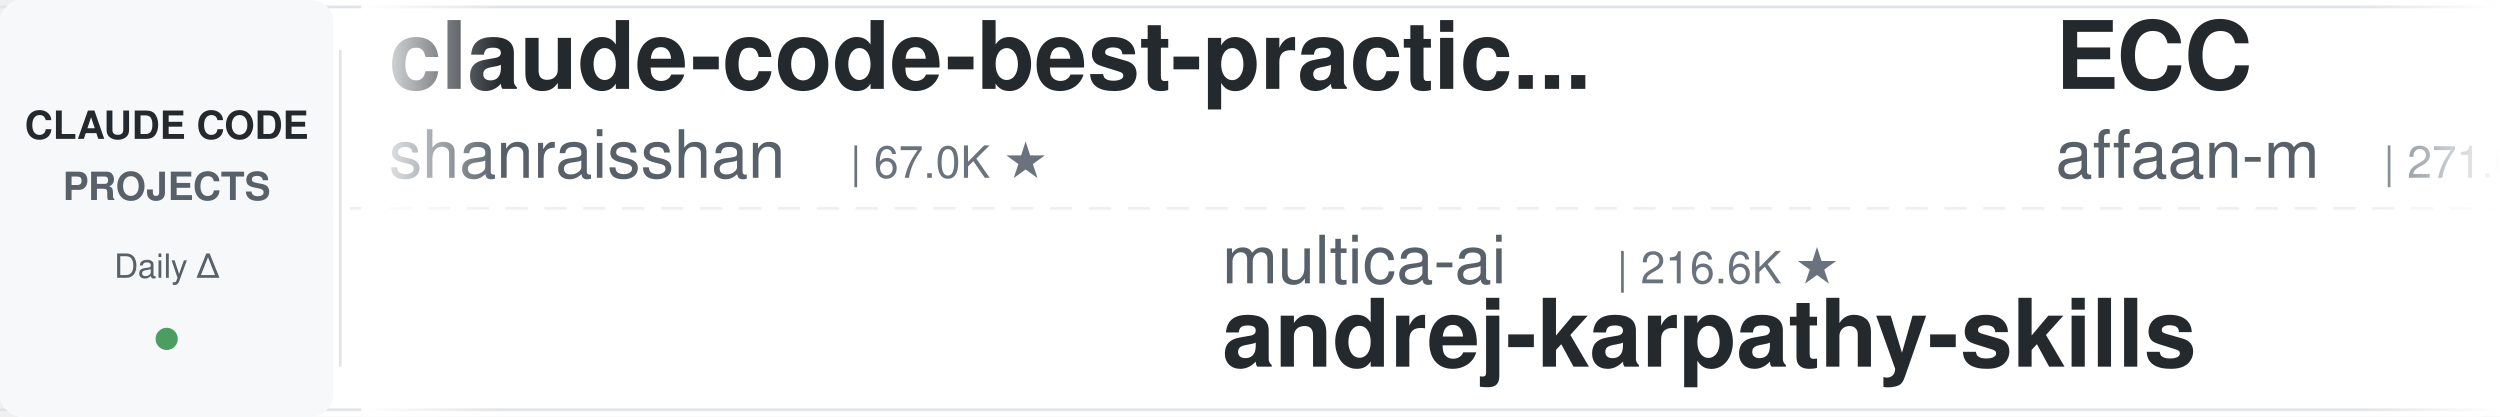
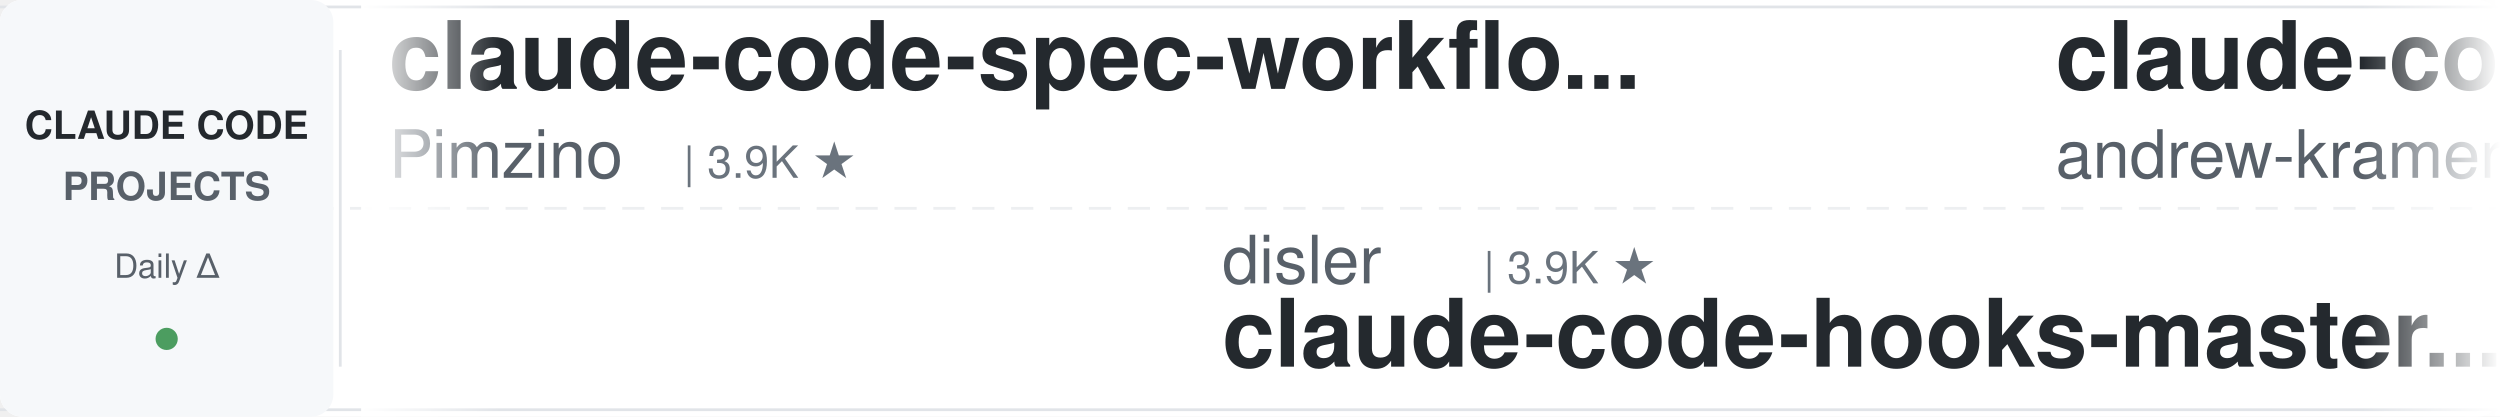
<svg xmlns="http://www.w3.org/2000/svg" width="900" height="150">
  <defs>
    <linearGradient id="leftFade" x1="0%" y1="0%" x2="100%" y2="0%">
      <stop offset="0%" style="stop-color:#ffffff;stop-opacity:1" />
      <stop offset="100%" style="stop-color:#ffffff;stop-opacity:0" />
    </linearGradient>
    <linearGradient id="rightFade" x1="0%" y1="0%" x2="100%" y2="0%">
      <stop offset="0%" style="stop-color:#ffffff;stop-opacity:0" />
      <stop offset="100%" style="stop-color:#ffffff;stop-opacity:1" />
    </linearGradient>
  </defs>
  <rect width="900" height="150" fill="#ffffff" rx="8" />
  <rect x="0" y="2" width="900" height="1" fill="#e1e4e8" />
  <rect x="0" y="147" width="900" height="1" fill="#e1e4e8" />
  <line x1="0" y1="75" x2="900" y2="75" stroke="#e1e4e8" stroke-width="1" stroke-dasharray="8 6" opacity="0.6" />
  <rect x="0" y="0" width="120" height="150" fill="#f6f8fa" rx="8" />
  <text x="60" y="50" font-family="-apple-system, BlinkMacSystemFont, 'Segoe UI', Helvetica, Arial, sans-serif" font-size="14" font-weight="600" fill="#24292e" text-anchor="middle">CLAUDE CODE</text>
  <text x="60" y="72" font-family="-apple-system, BlinkMacSystemFont, 'Segoe UI', Helvetica, Arial, sans-serif" font-size="14" font-weight="600" fill="#586069" text-anchor="middle">PROJECTS</text>
  <text x="60" y="100" font-family="-apple-system, BlinkMacSystemFont, 'Segoe UI', Helvetica, Arial, sans-serif" font-size="12" font-weight="500" fill="#586069" text-anchor="middle">Daily Δ</text>
  <circle cx="60" cy="122" r="4" fill="#22863a" opacity="0.8" />
  <rect x="122" y="18" width="1" height="114" fill="#e1e4e8" />
  <clipPath id="tickerClip">
    <rect x="130" y="0" width="770" height="150" />
  </clipPath>
  <g clip-path="url(#tickerClip)">
    <g id="tickerItems">
      <animateTransform attributeName="transform" attributeType="XML" type="translate" from="0 0" to="-3000 0" dur="54s" repeatCount="indefinite" />
      <g transform="translate(0, 0)">
-         <text x="140" y="32" font-family="-apple-system, BlinkMacSystemFont, 'Segoe UI', Helvetica, Arial, sans-serif" font-size="34" font-weight="600" fill="#24292e">claude-code-best-practic...</text>
-         <text x="140" y="64" font-family="-apple-system, BlinkMacSystemFont, 'Segoe UI', Helvetica, Arial, sans-serif" font-size="24" font-weight="400" fill="#586069">shanraisshan</text>
-         <text x="306" y="64" font-family="-apple-system, BlinkMacSystemFont, 'Segoe UI', Helvetica, Arial, sans-serif" font-size="16" font-weight="500" fill="#6a737d">| 67.0K ★</text>
+         <text x="140" y="32" font-family="-apple-system, BlinkMacSystemFont, 'Segoe UI', Helvetica, Arial, sans-serif" font-size="34" font-weight="600" fill="#24292e">claude-code-spec-workflo...</text>
+         <text x="140" y="64" font-family="-apple-system, BlinkMacSystemFont, 'Segoe UI', Helvetica, Arial, sans-serif" font-size="24" font-weight="400" fill="#586069">Pimzino</text>
+         <text x="246" y="64" font-family="-apple-system, BlinkMacSystemFont, 'Segoe UI', Helvetica, Arial, sans-serif" font-size="16" font-weight="500" fill="#6a737d">| 3.9K ★</text>
      </g>
      <g transform="translate(300, 0)">
-         <text x="140" y="102" font-family="-apple-system, BlinkMacSystemFont, 'Segoe UI', Helvetica, Arial, sans-serif" font-size="24" font-weight="400" fill="#586069">multica-ai</text>
-         <text x="282" y="102" font-family="-apple-system, BlinkMacSystemFont, 'Segoe UI', Helvetica, Arial, sans-serif" font-size="16" font-weight="500" fill="#6a737d">| 216.6K ★</text>
-         <text x="140" y="132" font-family="-apple-system, BlinkMacSystemFont, 'Segoe UI', Helvetica, Arial, sans-serif" font-size="34" font-weight="600" fill="#24292e">andrej-karpathy-skills</text>
+         <text x="140" y="102" font-family="-apple-system, BlinkMacSystemFont, 'Segoe UI', Helvetica, Arial, sans-serif" font-size="24" font-weight="400" fill="#586069">disler</text>
+         <text x="234" y="102" font-family="-apple-system, BlinkMacSystemFont, 'Segoe UI', Helvetica, Arial, sans-serif" font-size="16" font-weight="500" fill="#6a737d">| 3.9K ★</text>
+         <text x="140" y="132" font-family="-apple-system, BlinkMacSystemFont, 'Segoe UI', Helvetica, Arial, sans-serif" font-size="34" font-weight="600" fill="#24292e">claude-code-hooks-master...</text>
      </g>
      <g transform="translate(600, 0)">
-         <text x="140" y="32" font-family="-apple-system, BlinkMacSystemFont, 'Segoe UI', Helvetica, Arial, sans-serif" font-size="34" font-weight="600" fill="#24292e">ECC</text>
-         <text x="140" y="64" font-family="-apple-system, BlinkMacSystemFont, 'Segoe UI', Helvetica, Arial, sans-serif" font-size="24" font-weight="400" fill="#586069">affaan-m</text>
-         <text x="258" y="64" font-family="-apple-system, BlinkMacSystemFont, 'Segoe UI', Helvetica, Arial, sans-serif" font-size="16" font-weight="500" fill="#6a737d">| 271.6K ★</text>
+         <text x="140" y="32" font-family="-apple-system, BlinkMacSystemFont, 'Segoe UI', Helvetica, Arial, sans-serif" font-size="34" font-weight="600" fill="#24292e">claude-code-source-build</text>
+         <text x="140" y="64" font-family="-apple-system, BlinkMacSystemFont, 'Segoe UI', Helvetica, Arial, sans-serif" font-size="24" font-weight="400" fill="#586069">andrew-kramer-inno</text>
+         <text x="378" y="64" font-family="-apple-system, BlinkMacSystemFont, 'Segoe UI', Helvetica, Arial, sans-serif" font-size="16" font-weight="500" fill="#6a737d">| 595 ★</text>
      </g>
      <g transform="translate(900, 0)">
-         <text x="140" y="102" font-family="-apple-system, BlinkMacSystemFont, 'Segoe UI', Helvetica, Arial, sans-serif" font-size="24" font-weight="400" fill="#586069">LING71671</text>
-         <text x="270" y="102" font-family="-apple-system, BlinkMacSystemFont, 'Segoe UI', Helvetica, Arial, sans-serif" font-size="16" font-weight="500" fill="#6a737d">| 961 ★</text>
-         <text x="140" y="132" font-family="-apple-system, BlinkMacSystemFont, 'Segoe UI', Helvetica, Arial, sans-serif" font-size="34" font-weight="600" fill="#24292e">Open-ClaudeCode</text>
+         <text x="140" y="102" font-family="-apple-system, BlinkMacSystemFont, 'Segoe UI', Helvetica, Arial, sans-serif" font-size="24" font-weight="400" fill="#586069">diet103</text>
+         <text x="246" y="102" font-family="-apple-system, BlinkMacSystemFont, 'Segoe UI', Helvetica, Arial, sans-serif" font-size="16" font-weight="500" fill="#6a737d">| 10.0K ★</text>
+         <text x="140" y="132" font-family="-apple-system, BlinkMacSystemFont, 'Segoe UI', Helvetica, Arial, sans-serif" font-size="34" font-weight="600" fill="#24292e">claude-code-infrastructu...</text>
      </g>
      <g transform="translate(1200, 0)">
-         <text x="140" y="32" font-family="-apple-system, BlinkMacSystemFont, 'Segoe UI', Helvetica, Arial, sans-serif" font-size="34" font-weight="600" fill="#24292e">claude-code-tips</text>
-         <text x="140" y="64" font-family="-apple-system, BlinkMacSystemFont, 'Segoe UI', Helvetica, Arial, sans-serif" font-size="24" font-weight="400" fill="#586069">ykdojo</text>
-         <text x="234" y="64" font-family="-apple-system, BlinkMacSystemFont, 'Segoe UI', Helvetica, Arial, sans-serif" font-size="16" font-weight="500" fill="#6a737d">| 10.2K ★</text>
-       </g>
-       <g transform="translate(1500, 0)">
-         <text x="140" y="102" font-family="-apple-system, BlinkMacSystemFont, 'Segoe UI', Helvetica, Arial, sans-serif" font-size="24" font-weight="400" fill="#586069">rohitg00</text>
-         <text x="258" y="102" font-family="-apple-system, BlinkMacSystemFont, 'Segoe UI', Helvetica, Arial, sans-serif" font-size="16" font-weight="500" fill="#6a737d">| 2.7K ★</text>
-         <text x="140" y="132" font-family="-apple-system, BlinkMacSystemFont, 'Segoe UI', Helvetica, Arial, sans-serif" font-size="34" font-weight="600" fill="#24292e">awesome-claude-code-tool...</text>
-       </g>
-       <g transform="translate(1800, 0)">
-         <text x="140" y="32" font-family="-apple-system, BlinkMacSystemFont, 'Segoe UI', Helvetica, Arial, sans-serif" font-size="34" font-weight="600" fill="#24292e">claude-code-proxy</text>
-         <text x="140" y="64" font-family="-apple-system, BlinkMacSystemFont, 'Segoe UI', Helvetica, Arial, sans-serif" font-size="24" font-weight="400" fill="#586069">1rgs</text>
-         <text x="210" y="64" font-family="-apple-system, BlinkMacSystemFont, 'Segoe UI', Helvetica, Arial, sans-serif" font-size="16" font-weight="500" fill="#6a737d">| 3.8K ★</text>
-       </g>
-       <g transform="translate(2100, 0)">
-         <text x="140" y="102" font-family="-apple-system, BlinkMacSystemFont, 'Segoe UI', Helvetica, Arial, sans-serif" font-size="24" font-weight="400" fill="#586069">alejandrobalderas</text>
-         <text x="366" y="102" font-family="-apple-system, BlinkMacSystemFont, 'Segoe UI', Helvetica, Arial, sans-serif" font-size="16" font-weight="500" fill="#6a737d">| 3.0K ★</text>
-         <text x="140" y="132" font-family="-apple-system, BlinkMacSystemFont, 'Segoe UI', Helvetica, Arial, sans-serif" font-size="34" font-weight="600" fill="#24292e">claude-code-from-source</text>
-       </g>
-       <g transform="translate(2400, 0)">
        <text x="140" y="32" font-family="-apple-system, BlinkMacSystemFont, 'Segoe UI', Helvetica, Arial, sans-serif" font-size="34" font-weight="600" fill="#24292e">claude-code-ultimate-gui...</text>
        <text x="140" y="64" font-family="-apple-system, BlinkMacSystemFont, 'Segoe UI', Helvetica, Arial, sans-serif" font-size="24" font-weight="400" fill="#586069">FlorianBruniaux</text>
        <text x="342" y="64" font-family="-apple-system, BlinkMacSystemFont, 'Segoe UI', Helvetica, Arial, sans-serif" font-size="16" font-weight="500" fill="#6a737d">| 6.1K ★</text>
      </g>
+       <g transform="translate(1500, 0)">
+         <text x="140" y="102" font-family="-apple-system, BlinkMacSystemFont, 'Segoe UI', Helvetica, Arial, sans-serif" font-size="24" font-weight="400" fill="#586069">Piebald-AI</text>
+         <text x="282" y="102" font-family="-apple-system, BlinkMacSystemFont, 'Segoe UI', Helvetica, Arial, sans-serif" font-size="16" font-weight="500" fill="#6a737d">| 12.8K ★</text>
+         <text x="140" y="132" font-family="-apple-system, BlinkMacSystemFont, 'Segoe UI', Helvetica, Arial, sans-serif" font-size="34" font-weight="600" fill="#24292e">claude-code-system-promp...</text>
+       </g>
+       <g transform="translate(1800, 0)">
+         <text x="140" y="32" font-family="-apple-system, BlinkMacSystemFont, 'Segoe UI', Helvetica, Arial, sans-serif" font-size="34" font-weight="600" fill="#24292e">claude-code-skills</text>
+         <text x="140" y="64" font-family="-apple-system, BlinkMacSystemFont, 'Segoe UI', Helvetica, Arial, sans-serif" font-size="24" font-weight="400" fill="#586069">daymade</text>
+         <text x="246" y="64" font-family="-apple-system, BlinkMacSystemFont, 'Segoe UI', Helvetica, Arial, sans-serif" font-size="16" font-weight="500" fill="#6a737d">| 1.4K ★</text>
+       </g>
+       <g transform="translate(2100, 0)">
+         <text x="140" y="102" font-family="-apple-system, BlinkMacSystemFont, 'Segoe UI', Helvetica, Arial, sans-serif" font-size="24" font-weight="400" fill="#586069">affaan-m</text>
+         <text x="258" y="102" font-family="-apple-system, BlinkMacSystemFont, 'Segoe UI', Helvetica, Arial, sans-serif" font-size="16" font-weight="500" fill="#6a737d">| 271.9K ★</text>
+         <text x="140" y="132" font-family="-apple-system, BlinkMacSystemFont, 'Segoe UI', Helvetica, Arial, sans-serif" font-size="34" font-weight="600" fill="#24292e">ECC</text>
+       </g>
+       <g transform="translate(2400, 0)">
+         <text x="140" y="32" font-family="-apple-system, BlinkMacSystemFont, 'Segoe UI', Helvetica, Arial, sans-serif" font-size="34" font-weight="600" fill="#24292e">ClaudeCodeAgents</text>
+         <text x="140" y="64" font-family="-apple-system, BlinkMacSystemFont, 'Segoe UI', Helvetica, Arial, sans-serif" font-size="24" font-weight="400" fill="#586069">darcyegb</text>
+         <text x="258" y="64" font-family="-apple-system, BlinkMacSystemFont, 'Segoe UI', Helvetica, Arial, sans-serif" font-size="16" font-weight="500" fill="#6a737d">| 771 ★</text>
+       </g>
      <g transform="translate(2700, 0)">
-         <text x="140" y="102" font-family="-apple-system, BlinkMacSystemFont, 'Segoe UI', Helvetica, Arial, sans-serif" font-size="24" font-weight="400" fill="#586069">centminmod</text>
-         <text x="282" y="102" font-family="-apple-system, BlinkMacSystemFont, 'Segoe UI', Helvetica, Arial, sans-serif" font-size="16" font-weight="500" fill="#6a737d">| 2.7K ★</text>
-         <text x="140" y="132" font-family="-apple-system, BlinkMacSystemFont, 'Segoe UI', Helvetica, Arial, sans-serif" font-size="34" font-weight="600" fill="#24292e">my-claude-code-setup</text>
+         <text x="140" y="102" font-family="-apple-system, BlinkMacSystemFont, 'Segoe UI', Helvetica, Arial, sans-serif" font-size="24" font-weight="400" fill="#586069">AICoderTudou</text>
+         <text x="306" y="102" font-family="-apple-system, BlinkMacSystemFont, 'Segoe UI', Helvetica, Arial, sans-serif" font-size="16" font-weight="500" fill="#6a737d">| 494 ★</text>
+         <text x="140" y="132" font-family="-apple-system, BlinkMacSystemFont, 'Segoe UI', Helvetica, Arial, sans-serif" font-size="34" font-weight="600" fill="#24292e">claude-code-tudou</text>
      </g>
      <g transform="translate(3000, 0)">
-         <text x="140" y="32" font-family="-apple-system, BlinkMacSystemFont, 'Segoe UI', Helvetica, Arial, sans-serif" font-size="34" font-weight="600" fill="#24292e">claude-code-best-practic...</text>
-         <text x="140" y="64" font-family="-apple-system, BlinkMacSystemFont, 'Segoe UI', Helvetica, Arial, sans-serif" font-size="24" font-weight="400" fill="#586069">shanraisshan</text>
-         <text x="306" y="64" font-family="-apple-system, BlinkMacSystemFont, 'Segoe UI', Helvetica, Arial, sans-serif" font-size="16" font-weight="500" fill="#6a737d">| 67.0K ★</text>
+         <text x="140" y="32" font-family="-apple-system, BlinkMacSystemFont, 'Segoe UI', Helvetica, Arial, sans-serif" font-size="34" font-weight="600" fill="#24292e">claude-code-spec-workflo...</text>
+         <text x="140" y="64" font-family="-apple-system, BlinkMacSystemFont, 'Segoe UI', Helvetica, Arial, sans-serif" font-size="24" font-weight="400" fill="#586069">Pimzino</text>
+         <text x="246" y="64" font-family="-apple-system, BlinkMacSystemFont, 'Segoe UI', Helvetica, Arial, sans-serif" font-size="16" font-weight="500" fill="#6a737d">| 3.9K ★</text>
      </g>
      <g transform="translate(3300, 0)">
-         <text x="140" y="102" font-family="-apple-system, BlinkMacSystemFont, 'Segoe UI', Helvetica, Arial, sans-serif" font-size="24" font-weight="400" fill="#586069">multica-ai</text>
-         <text x="282" y="102" font-family="-apple-system, BlinkMacSystemFont, 'Segoe UI', Helvetica, Arial, sans-serif" font-size="16" font-weight="500" fill="#6a737d">| 216.6K ★</text>
-         <text x="140" y="132" font-family="-apple-system, BlinkMacSystemFont, 'Segoe UI', Helvetica, Arial, sans-serif" font-size="34" font-weight="600" fill="#24292e">andrej-karpathy-skills</text>
+         <text x="140" y="102" font-family="-apple-system, BlinkMacSystemFont, 'Segoe UI', Helvetica, Arial, sans-serif" font-size="24" font-weight="400" fill="#586069">disler</text>
+         <text x="234" y="102" font-family="-apple-system, BlinkMacSystemFont, 'Segoe UI', Helvetica, Arial, sans-serif" font-size="16" font-weight="500" fill="#6a737d">| 3.9K ★</text>
+         <text x="140" y="132" font-family="-apple-system, BlinkMacSystemFont, 'Segoe UI', Helvetica, Arial, sans-serif" font-size="34" font-weight="600" fill="#24292e">claude-code-hooks-master...</text>
      </g>
      <g transform="translate(3600, 0)">
-         <text x="140" y="32" font-family="-apple-system, BlinkMacSystemFont, 'Segoe UI', Helvetica, Arial, sans-serif" font-size="34" font-weight="600" fill="#24292e">ECC</text>
-         <text x="140" y="64" font-family="-apple-system, BlinkMacSystemFont, 'Segoe UI', Helvetica, Arial, sans-serif" font-size="24" font-weight="400" fill="#586069">affaan-m</text>
-         <text x="258" y="64" font-family="-apple-system, BlinkMacSystemFont, 'Segoe UI', Helvetica, Arial, sans-serif" font-size="16" font-weight="500" fill="#6a737d">| 271.6K ★</text>
+         <text x="140" y="32" font-family="-apple-system, BlinkMacSystemFont, 'Segoe UI', Helvetica, Arial, sans-serif" font-size="34" font-weight="600" fill="#24292e">claude-code-source-build</text>
+         <text x="140" y="64" font-family="-apple-system, BlinkMacSystemFont, 'Segoe UI', Helvetica, Arial, sans-serif" font-size="24" font-weight="400" fill="#586069">andrew-kramer-inno</text>
+         <text x="378" y="64" font-family="-apple-system, BlinkMacSystemFont, 'Segoe UI', Helvetica, Arial, sans-serif" font-size="16" font-weight="500" fill="#6a737d">| 595 ★</text>
      </g>
      <g transform="translate(3900, 0)">
-         <text x="140" y="102" font-family="-apple-system, BlinkMacSystemFont, 'Segoe UI', Helvetica, Arial, sans-serif" font-size="24" font-weight="400" fill="#586069">LING71671</text>
-         <text x="270" y="102" font-family="-apple-system, BlinkMacSystemFont, 'Segoe UI', Helvetica, Arial, sans-serif" font-size="16" font-weight="500" fill="#6a737d">| 961 ★</text>
-         <text x="140" y="132" font-family="-apple-system, BlinkMacSystemFont, 'Segoe UI', Helvetica, Arial, sans-serif" font-size="34" font-weight="600" fill="#24292e">Open-ClaudeCode</text>
+         <text x="140" y="102" font-family="-apple-system, BlinkMacSystemFont, 'Segoe UI', Helvetica, Arial, sans-serif" font-size="24" font-weight="400" fill="#586069">diet103</text>
+         <text x="246" y="102" font-family="-apple-system, BlinkMacSystemFont, 'Segoe UI', Helvetica, Arial, sans-serif" font-size="16" font-weight="500" fill="#6a737d">| 10.0K ★</text>
+         <text x="140" y="132" font-family="-apple-system, BlinkMacSystemFont, 'Segoe UI', Helvetica, Arial, sans-serif" font-size="34" font-weight="600" fill="#24292e">claude-code-infrastructu...</text>
      </g>
    </g>
  </g>
  <rect x="130" y="0" width="50" height="150" fill="url(#leftFade)" />
  <rect x="850" y="0" width="50" height="150" fill="url(#rightFade)" />
</svg>
